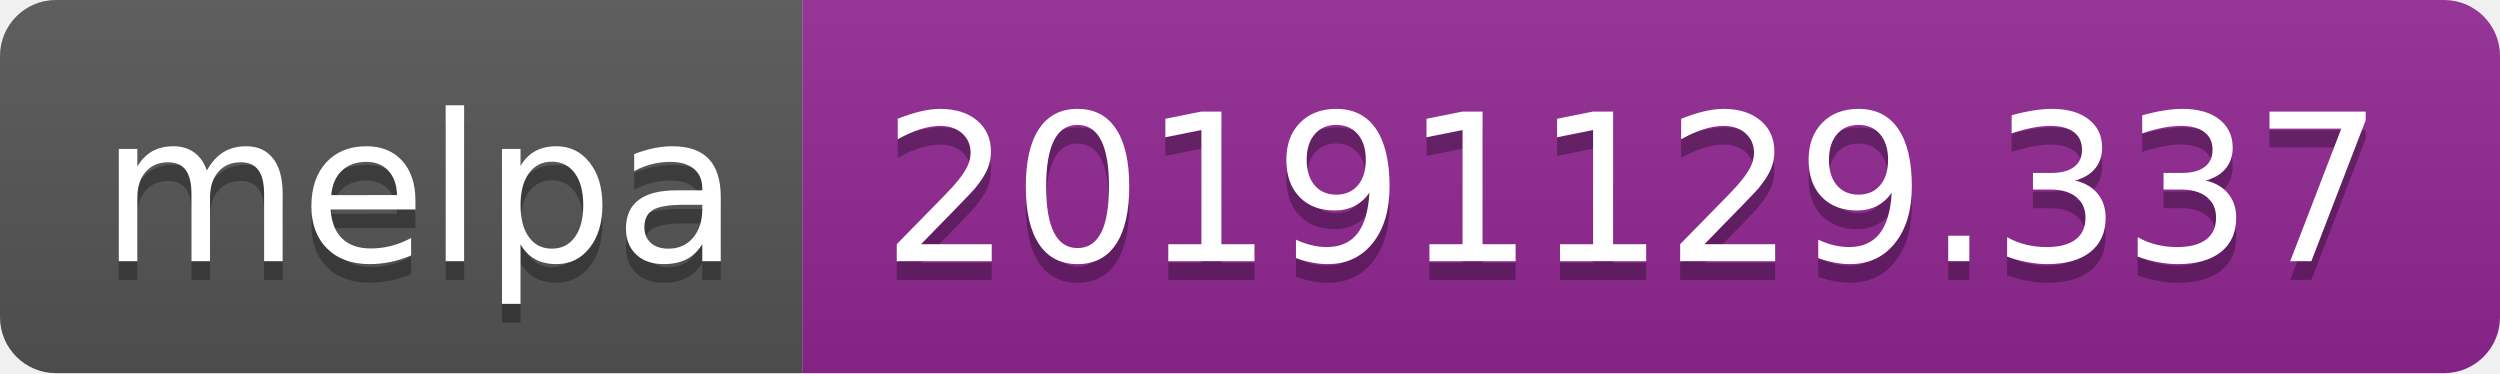
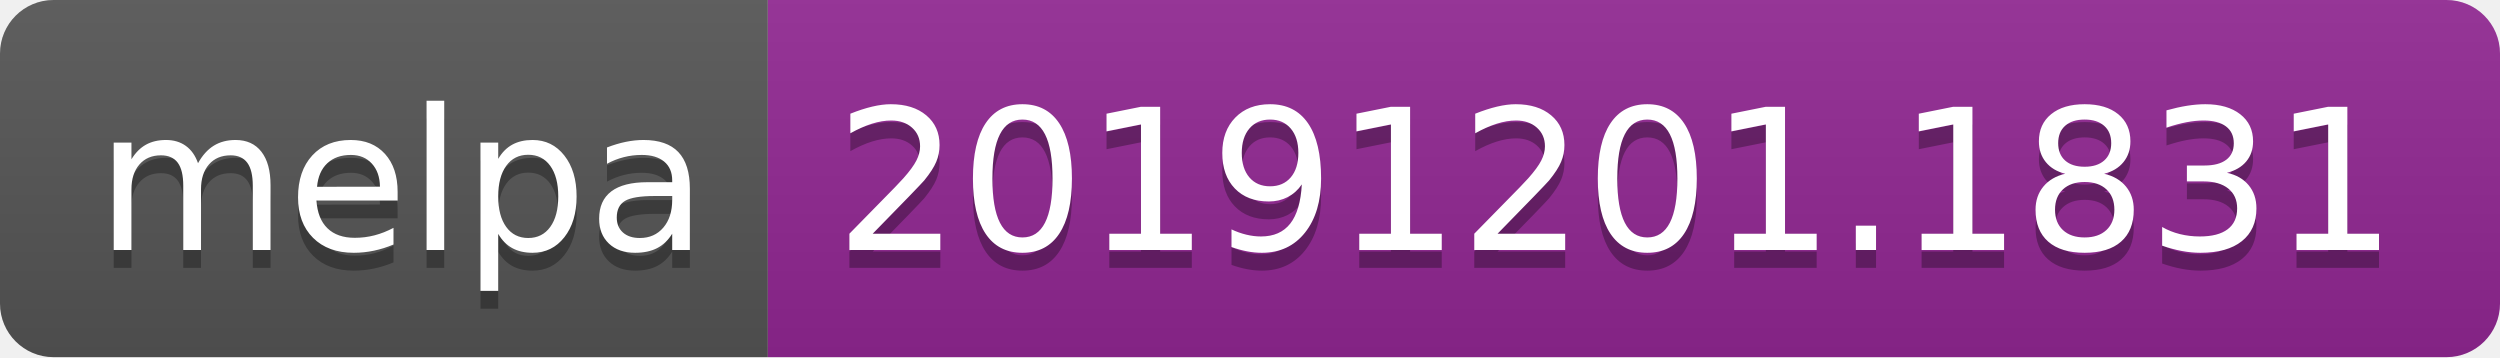
- <svg xmlns="http://www.w3.org/2000/svg" width="134" height="20">
+ <svg xmlns="http://www.w3.org/2000/svg" width="140" height="20">
  <linearGradient id="b" x2="0" y2="100%">
    <stop offset="0" stop-color="#bbb" stop-opacity=".1" />
    <stop offset="1" stop-opacity=".1" />
  </linearGradient>
  <clipPath id="a">
-     <rect width="134" height="20" rx="3" fill="#fff" />
+     <rect width="140" height="20" rx="3" fill="#fff" />
  </clipPath>
  <g clip-path="url(#a)">
    <path fill="#555" d="M0 0h43v20H0z" />
-     <path fill="#922793" d="M43 0h91v20H43z" />
-     <path fill="url(#b)" d="M0 0h134v20H0z" />
+     <path fill="#922793" d="M43 0h97v20H43z" />
+     <path fill="url(#b)" d="M0 0h140v20H0z" />
  </g>
  <g fill="#fff" text-anchor="middle" font-family="DejaVu Sans,Verdana,Geneva,sans-serif" font-size="110">
    <text x="225" y="150" fill="#010101" fill-opacity=".3" transform="scale(.1)" textLength="330">melpa</text>
    <text x="225" y="140" transform="scale(.1)" textLength="330">melpa</text>
-     <text x="875" y="150" fill="#010101" fill-opacity=".3" transform="scale(.1)" textLength="810">20191129.337</text>
-     <text x="875" y="140" transform="scale(.1)" textLength="810">20191129.337</text>
+     <text x="905" y="150" fill="#010101" fill-opacity=".3" transform="scale(.1)" textLength="870">20191201.1831</text>
+     <text x="905" y="140" transform="scale(.1)" textLength="870">20191201.1831</text>
  </g>
</svg>
